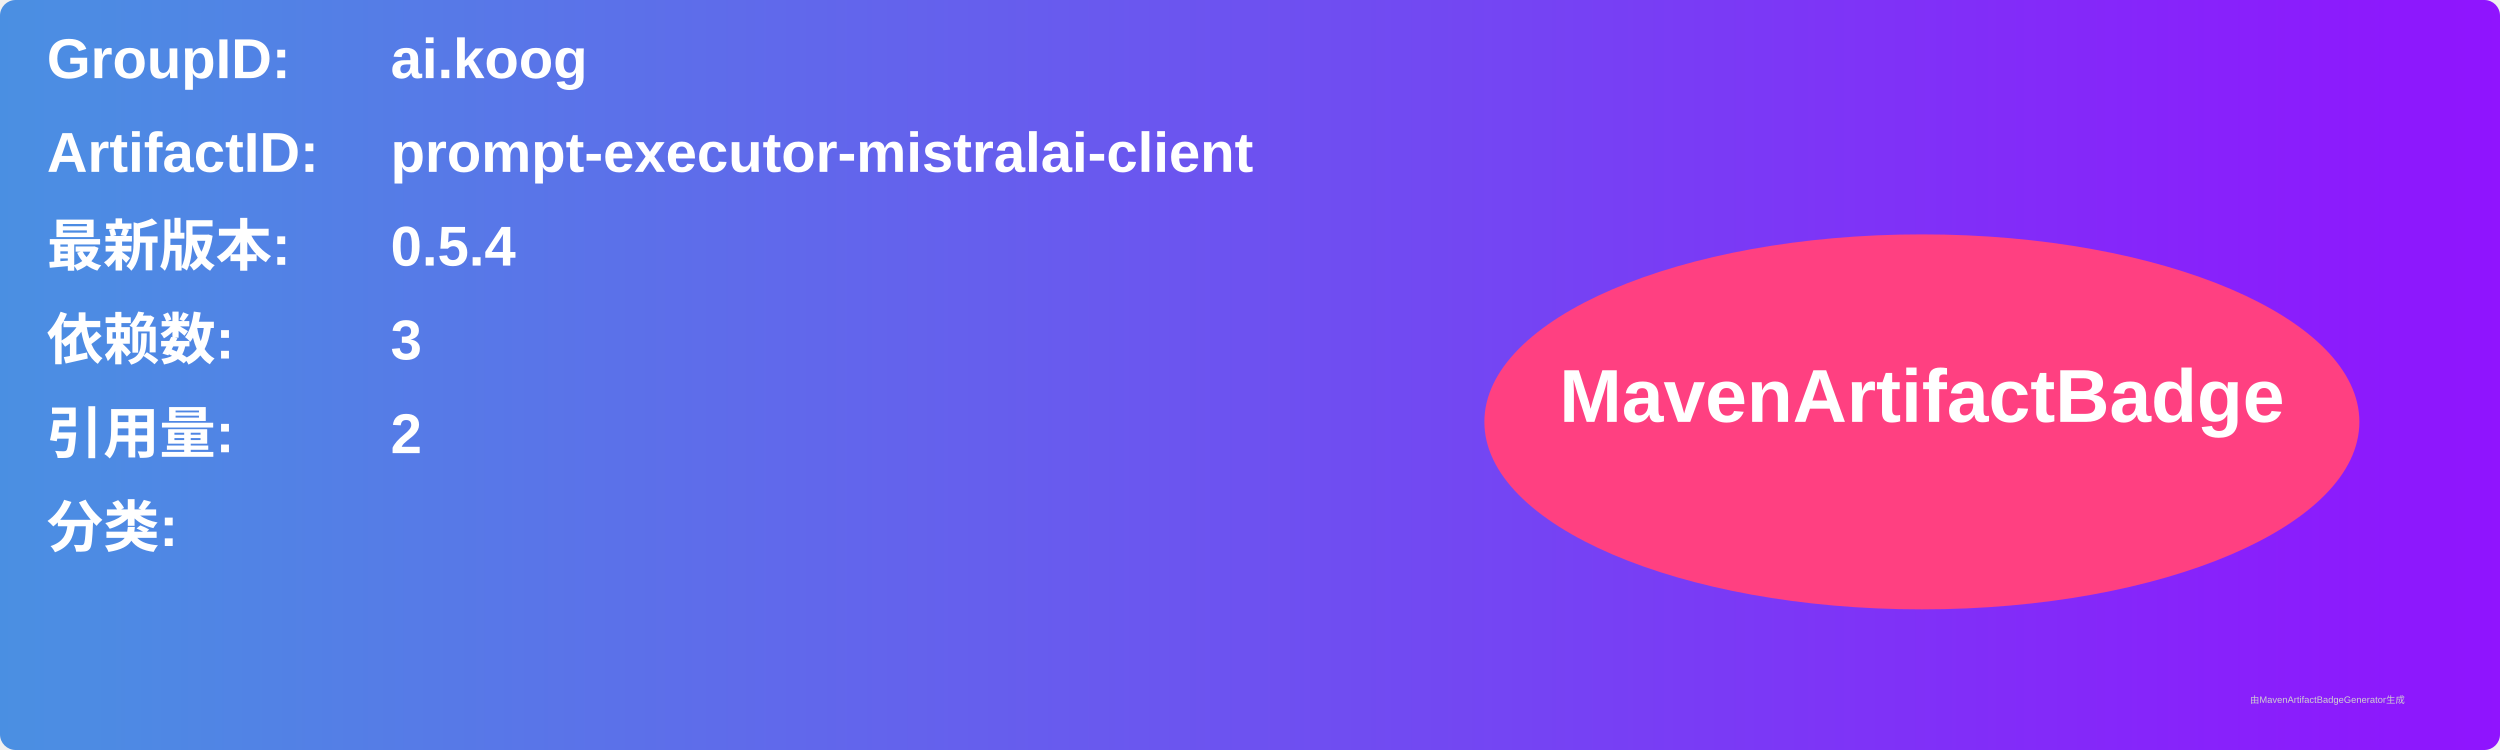
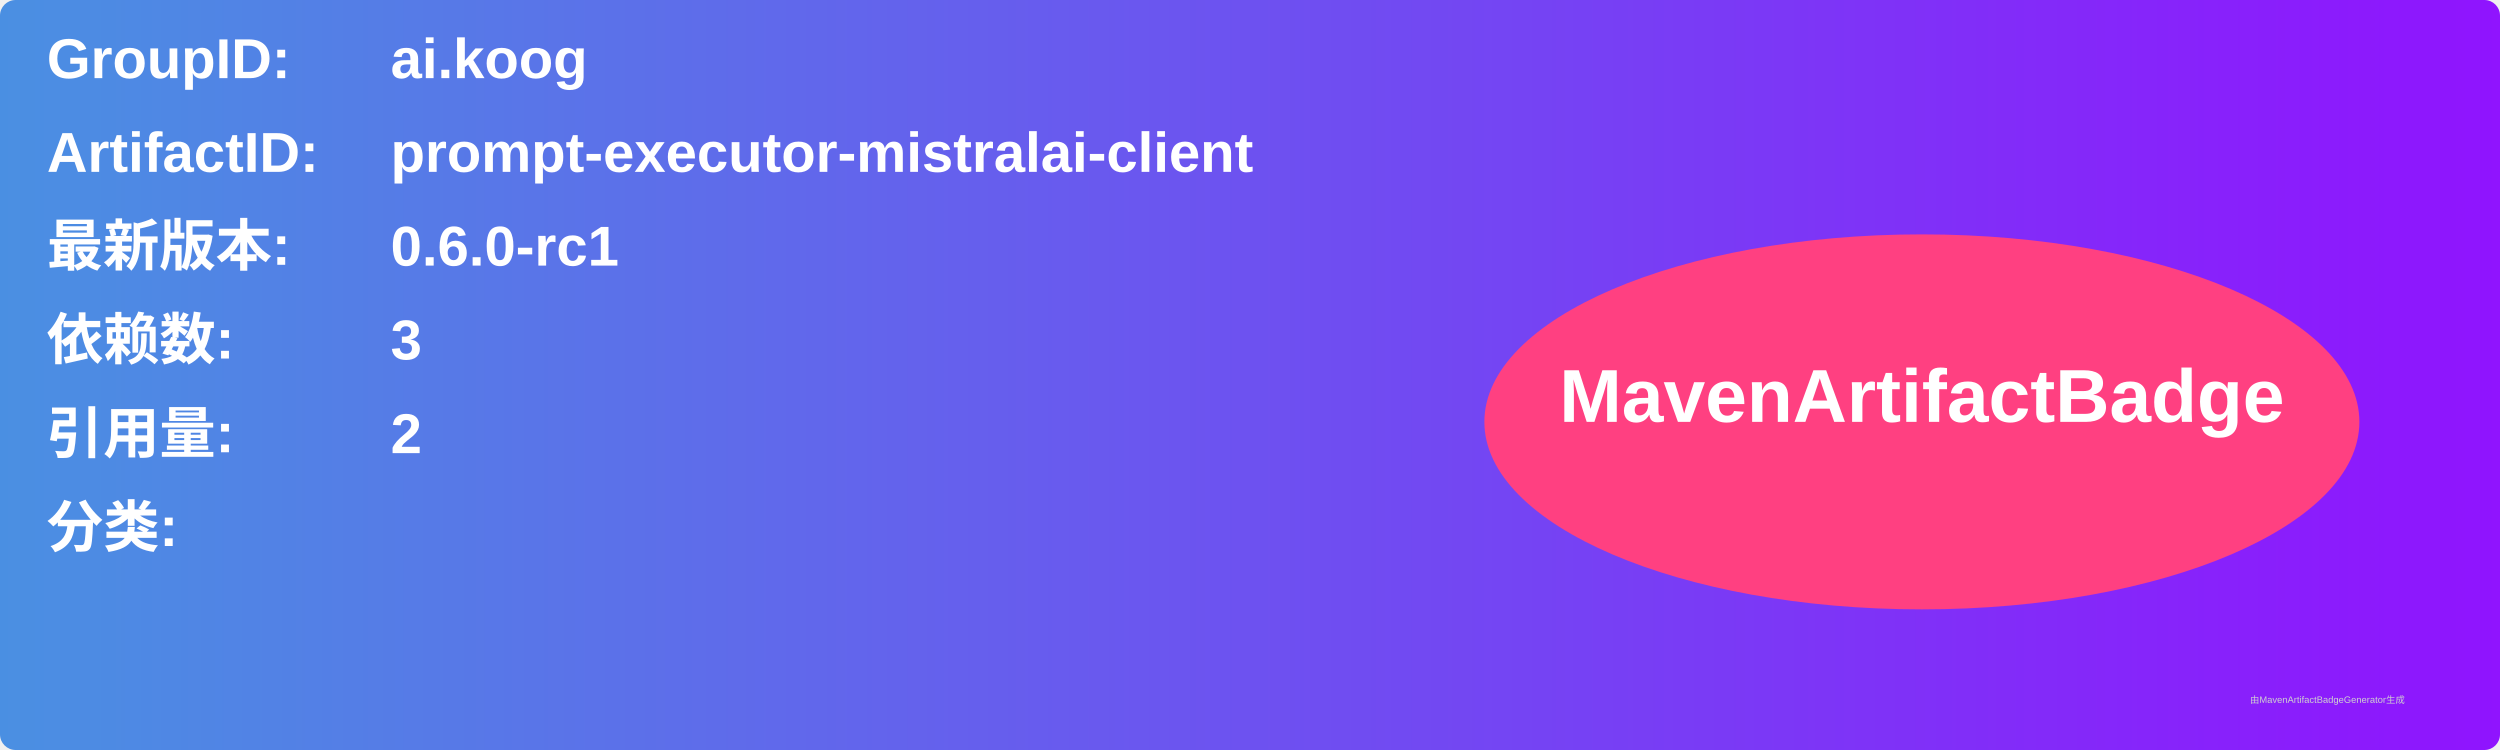
<svg xmlns="http://www.w3.org/2000/svg" width="800" height="240" viewBox="0 0 800 240">
  <linearGradient id="grad" x1="0%" y1="0%" x2="100%" y2="0%">
    <stop offset="0%" stop-color="#4a90e2" />
    <stop offset="100%" stop-color="#9013fe" />
  </linearGradient>
  <rect width="100%" height="100%" rx="5" ry="5" fill="url(#grad)" />
  <g transform="translate(15, 15)">
    <text x="0" y="10" font-family="Arial" font-size="18" fill="white" font-weight="bold" width="260">GroupID:</text>
    <text x="110" y="10" font-family="Arial" font-size="18" fill="white" font-weight="bold" width="460">ai.koog</text>
    <text x="0" y="40" font-family="Arial" font-size="18" fill="white" font-weight="bold" width="260">ArtifactID:</text>
    <text x="110" y="40" font-family="Arial" font-size="18" fill="white" font-weight="bold" width="460">prompt-executor-mistralai-client</text>
    <text x="0" y="70" font-family="Arial" font-size="18" fill="white" font-weight="bold">最新版本:</text>
    <text x="110" y="70" font-family="Arial" font-size="18" fill="white" font-weight="bold">
-       <tspan font-weight="bold">0.5.4</tspan>
+       <tspan font-weight="bold">0.6.0-rc1</tspan>
    </text>
    <text x="0" y="100" font-family="Arial" font-size="18" fill="white" font-weight="bold">依赖数: </text>
    <text x="110" y="100" font-family="Arial" font-size="18" fill="white">
      <tspan font-weight="bold">3</tspan>
    </text>
    <text x="0" y="130" font-family="Arial" font-size="18" fill="white" font-weight="bold">引用量: </text>
    <text x="110" y="130" font-family="Arial" font-size="18" fill="white">
      <tspan font-weight="bold">2</tspan>
    </text>
    <text x="0" y="160" font-family="Arial" font-size="18" fill="white" font-weight="bold">分类:</text>
    <text x="10" y="190" font-family="Arial" font-size="10" fill="white">
      <tspan font-weight="bold" />
    </text>
    <ellipse cx="600" cy="120" rx="140" ry="60" fill="#ff4081" />
    <text x="600" y="120" text-anchor="middle" font-family="Arial" font-size="24" fill="white" font-weight="bold">MavenArtifactBadge</text>
  </g>
  <text x="720" y="225" font-family="Arial" font-size="3" fill="#d0d0d0">由MavenArtifactBadgeGenerator生成</text>
</svg>
